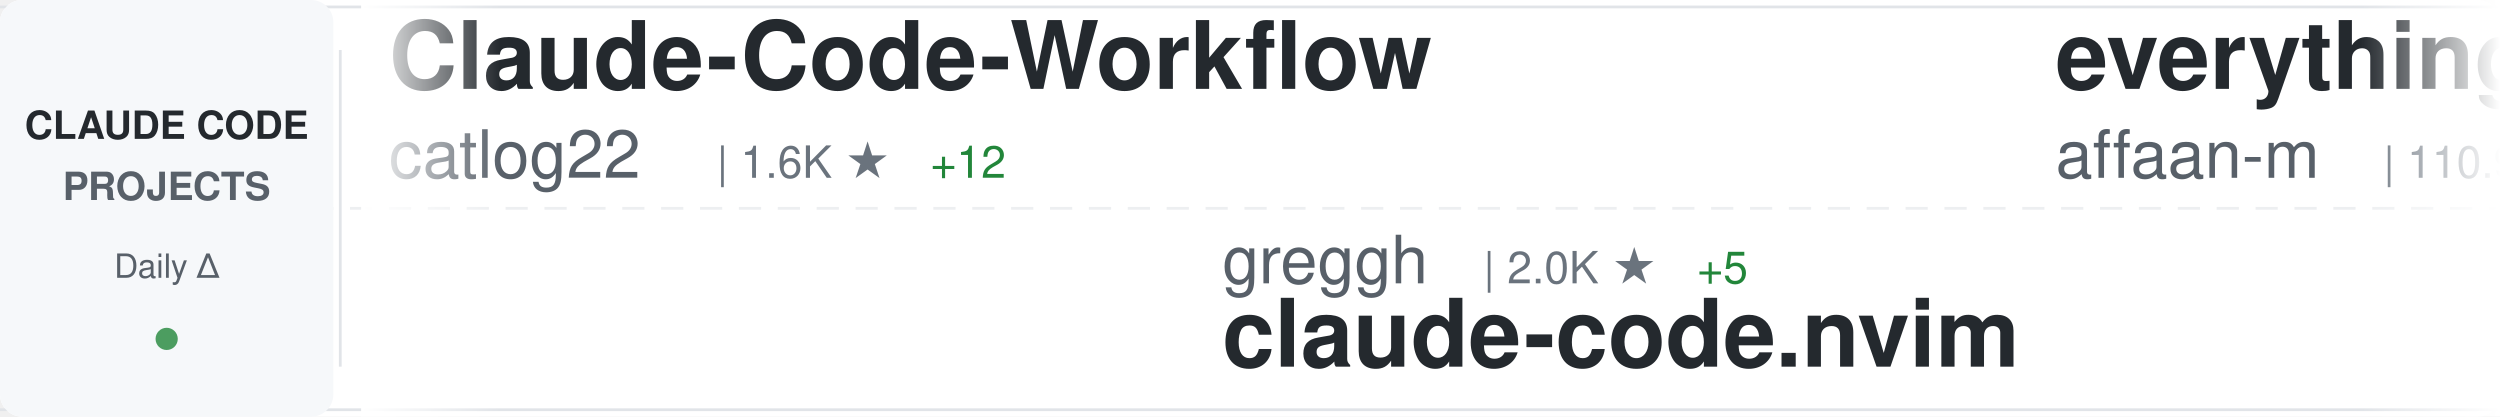
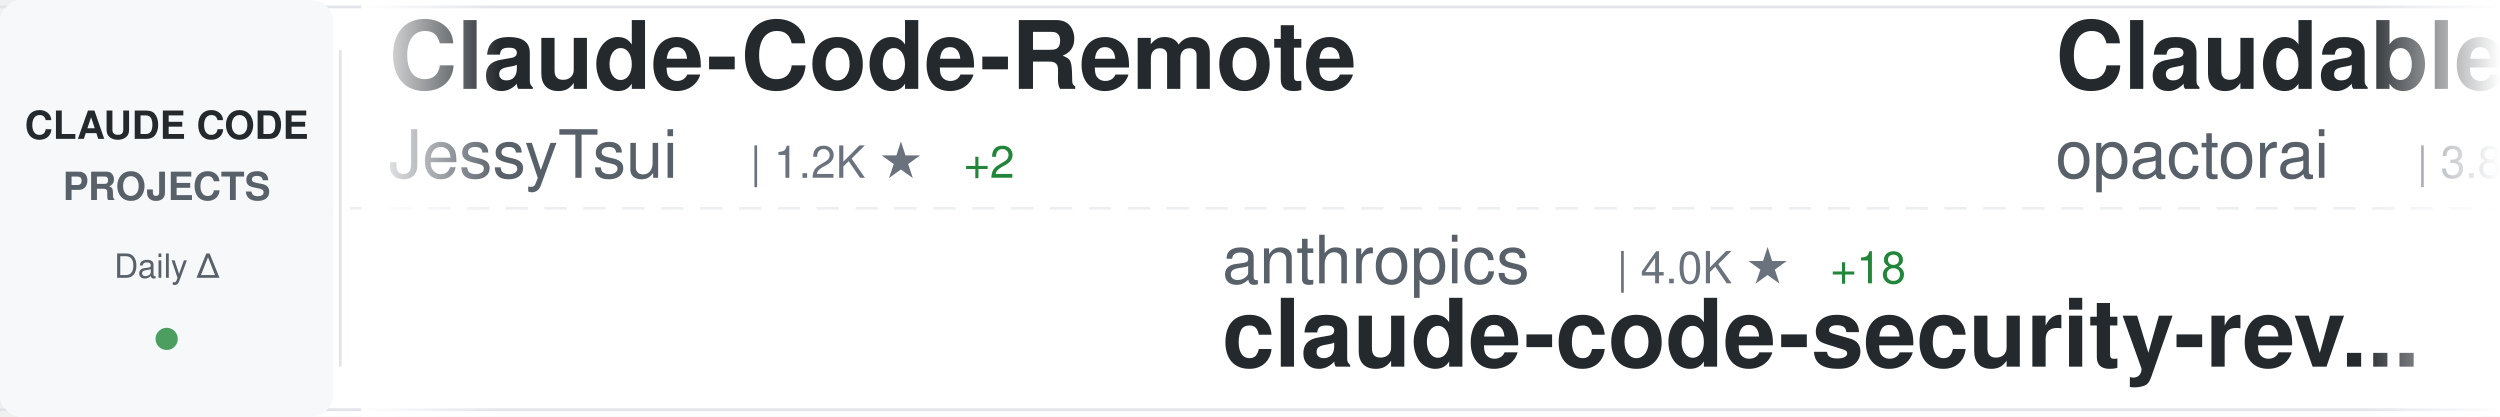
<svg xmlns="http://www.w3.org/2000/svg" width="900" height="150">
  <defs>
    <linearGradient id="awesomeLeftFade" x1="0%" y1="0%" x2="100%" y2="0%">
      <stop offset="0%" style="stop-color:#ffffff;stop-opacity:1" />
      <stop offset="100%" style="stop-color:#ffffff;stop-opacity:0" />
    </linearGradient>
    <linearGradient id="awesomeRightFade" x1="0%" y1="0%" x2="100%" y2="0%">
      <stop offset="0%" style="stop-color:#ffffff;stop-opacity:0" />
      <stop offset="100%" style="stop-color:#ffffff;stop-opacity:1" />
    </linearGradient>
  </defs>
  <rect width="900" height="150" fill="#ffffff" rx="8" />
  <rect x="0" y="2" width="900" height="1" fill="#e1e4e8" />
  <rect x="0" y="147" width="900" height="1" fill="#e1e4e8" />
  <line x1="0" y1="75" x2="900" y2="75" stroke="#e1e4e8" stroke-width="1" stroke-dasharray="8 6" opacity="0.6" />
  <rect x="0" y="0" width="120" height="150" fill="#f6f8fa" rx="8" />
  <text x="60" y="50" font-family="-apple-system, BlinkMacSystemFont, 'Segoe UI', Helvetica, Arial, sans-serif" font-size="14" font-weight="600" fill="#24292e" text-anchor="middle">CLAUDE CODE</text>
  <text x="60" y="72" font-family="-apple-system, BlinkMacSystemFont, 'Segoe UI', Helvetica, Arial, sans-serif" font-size="14" font-weight="600" fill="#586069" text-anchor="middle">PROJECTS</text>
  <text x="60" y="100" font-family="-apple-system, BlinkMacSystemFont, 'Segoe UI', Helvetica, Arial, sans-serif" font-size="12" font-weight="500" fill="#586069" text-anchor="middle">Daily Δ</text>
  <circle cx="60" cy="122" r="4" fill="#22863a" opacity="0.8" />
  <rect x="122" y="18" width="1" height="114" fill="#e1e4e8" />
  <clipPath id="awesomeTickerClip">
    <rect x="130" y="0" width="770" height="150" />
  </clipPath>
  <g clip-path="url(#awesomeTickerClip)">
    <g id="awesomeTickerItems">
      <animateTransform attributeName="transform" attributeType="XML" type="translate" from="0 0" to="-3000 0" dur="54s" repeatCount="indefinite" />
      <g transform="translate(0, 0)">
-         <text x="140" y="32" font-family="-apple-system, BlinkMacSystemFont, 'Segoe UI', Helvetica, Arial, sans-serif" font-size="34" font-weight="600" fill="#24292e">Claude-Code-Workflow</text>
-         <text x="140" y="64" font-family="-apple-system, BlinkMacSystemFont, 'Segoe UI', Helvetica, Arial, sans-serif" font-size="24" font-weight="400" fill="#586069">catlog22</text>
-         <text x="258" y="64" font-family="-apple-system, BlinkMacSystemFont, 'Segoe UI', Helvetica, Arial, sans-serif" font-size="16" font-weight="500" fill="#6a737d">| 1.6K ★</text>
-         <text x="335" y="64" font-family="-apple-system, BlinkMacSystemFont, 'Segoe UI', Helvetica, Arial, sans-serif" font-size="16" font-weight="500" fill="#22863a"> +12</text>
+         <text x="140" y="32" font-family="-apple-system, BlinkMacSystemFont, 'Segoe UI', Helvetica, Arial, sans-serif" font-size="34" font-weight="600" fill="#24292e">Claude-Code-Remote</text>
+         <text x="140" y="64" font-family="-apple-system, BlinkMacSystemFont, 'Segoe UI', Helvetica, Arial, sans-serif" font-size="24" font-weight="400" fill="#586069">JessyTsui</text>
+         <text x="270" y="64" font-family="-apple-system, BlinkMacSystemFont, 'Segoe UI', Helvetica, Arial, sans-serif" font-size="16" font-weight="500" fill="#6a737d">| 1.2K ★</text>
+         <text x="347" y="64" font-family="-apple-system, BlinkMacSystemFont, 'Segoe UI', Helvetica, Arial, sans-serif" font-size="16" font-weight="500" fill="#22863a"> +2</text>
      </g>
      <g transform="translate(300, 0)">
-         <text x="140" y="102" font-family="-apple-system, BlinkMacSystemFont, 'Segoe UI', Helvetica, Arial, sans-serif" font-size="24" font-weight="400" fill="#586069">greggh</text>
-         <text x="234" y="102" font-family="-apple-system, BlinkMacSystemFont, 'Segoe UI', Helvetica, Arial, sans-serif" font-size="16" font-weight="500" fill="#6a737d">| 2.0K ★</text>
-         <text x="311" y="102" font-family="-apple-system, BlinkMacSystemFont, 'Segoe UI', Helvetica, Arial, sans-serif" font-size="16" font-weight="500" fill="#22863a"> +5</text>
-         <text x="140" y="132" font-family="-apple-system, BlinkMacSystemFont, 'Segoe UI', Helvetica, Arial, sans-serif" font-size="34" font-weight="600" fill="#24292e">claude-code.nvim</text>
+         <text x="140" y="102" font-family="-apple-system, BlinkMacSystemFont, 'Segoe UI', Helvetica, Arial, sans-serif" font-size="24" font-weight="400" fill="#586069">anthropics</text>
+         <text x="282" y="102" font-family="-apple-system, BlinkMacSystemFont, 'Segoe UI', Helvetica, Arial, sans-serif" font-size="16" font-weight="500" fill="#6a737d">| 4.0K ★</text>
+         <text x="359" y="102" font-family="-apple-system, BlinkMacSystemFont, 'Segoe UI', Helvetica, Arial, sans-serif" font-size="16" font-weight="500" fill="#22863a"> +18</text>
+         <text x="140" y="132" font-family="-apple-system, BlinkMacSystemFont, 'Segoe UI', Helvetica, Arial, sans-serif" font-size="34" font-weight="600" fill="#24292e">claude-code-security-rev...</text>
      </g>
      <g transform="translate(600, 0)">
-         <text x="140" y="32" font-family="-apple-system, BlinkMacSystemFont, 'Segoe UI', Helvetica, Arial, sans-serif" font-size="34" font-weight="600" fill="#24292e">everything-claude-code</text>
-         <text x="140" y="64" font-family="-apple-system, BlinkMacSystemFont, 'Segoe UI', Helvetica, Arial, sans-serif" font-size="24" font-weight="400" fill="#586069">affaan-m</text>
-         <text x="258" y="64" font-family="-apple-system, BlinkMacSystemFont, 'Segoe UI', Helvetica, Arial, sans-serif" font-size="16" font-weight="500" fill="#6a737d">| 110.9K ★</text>
-         <text x="353" y="64" font-family="-apple-system, BlinkMacSystemFont, 'Segoe UI', Helvetica, Arial, sans-serif" font-size="16" font-weight="500" fill="#22863a"> +2.2K</text>
+         <text x="140" y="32" font-family="-apple-system, BlinkMacSystemFont, 'Segoe UI', Helvetica, Arial, sans-serif" font-size="34" font-weight="600" fill="#24292e">Claudable</text>
+         <text x="140" y="64" font-family="-apple-system, BlinkMacSystemFont, 'Segoe UI', Helvetica, Arial, sans-serif" font-size="24" font-weight="400" fill="#586069">opactorai</text>
+         <text x="270" y="64" font-family="-apple-system, BlinkMacSystemFont, 'Segoe UI', Helvetica, Arial, sans-serif" font-size="16" font-weight="500" fill="#6a737d">| 3.8K ★</text>
+         <text x="347" y="64" font-family="-apple-system, BlinkMacSystemFont, 'Segoe UI', Helvetica, Arial, sans-serif" font-size="16" font-weight="500" fill="#22863a"> +5</text>
      </g>
      <g transform="translate(900, 0)">
-         <text x="140" y="102" font-family="-apple-system, BlinkMacSystemFont, 'Segoe UI', Helvetica, Arial, sans-serif" font-size="24" font-weight="400" fill="#586069">zhukunpenglinyutong</text>
-         <text x="390" y="102" font-family="-apple-system, BlinkMacSystemFont, 'Segoe UI', Helvetica, Arial, sans-serif" font-size="16" font-weight="500" fill="#6a737d">| 2.2K ★</text>
-         <text x="467" y="102" font-family="-apple-system, BlinkMacSystemFont, 'Segoe UI', Helvetica, Arial, sans-serif" font-size="16" font-weight="500" fill="#22863a"> +36</text>
-         <text x="140" y="132" font-family="-apple-system, BlinkMacSystemFont, 'Segoe UI', Helvetica, Arial, sans-serif" font-size="34" font-weight="600" fill="#24292e">idea-claude-code-gui</text>
+         <text x="140" y="102" font-family="-apple-system, BlinkMacSystemFont, 'Segoe UI', Helvetica, Arial, sans-serif" font-size="24" font-weight="400" fill="#586069">severity1</text>
+         <text x="270" y="102" font-family="-apple-system, BlinkMacSystemFont, 'Segoe UI', Helvetica, Arial, sans-serif" font-size="16" font-weight="500" fill="#6a737d">| 1.3K ★</text>
+         <text x="347" y="102" font-family="-apple-system, BlinkMacSystemFont, 'Segoe UI', Helvetica, Arial, sans-serif" font-size="16" font-weight="500" fill="#22863a"> +1</text>
+         <text x="140" y="132" font-family="-apple-system, BlinkMacSystemFont, 'Segoe UI', Helvetica, Arial, sans-serif" font-size="34" font-weight="600" fill="#24292e">claude-code-prompt-impro...</text>
      </g>
      <g transform="translate(1200, 0)">
-         <text x="140" y="32" font-family="-apple-system, BlinkMacSystemFont, 'Segoe UI', Helvetica, Arial, sans-serif" font-size="34" font-weight="600" fill="#24292e">nanoclaw</text>
-         <text x="140" y="64" font-family="-apple-system, BlinkMacSystemFont, 'Segoe UI', Helvetica, Arial, sans-serif" font-size="24" font-weight="400" fill="#586069">qwibitai</text>
-         <text x="258" y="64" font-family="-apple-system, BlinkMacSystemFont, 'Segoe UI', Helvetica, Arial, sans-serif" font-size="16" font-weight="500" fill="#6a737d">| 25.7K ★</text>
-         <text x="344" y="64" font-family="-apple-system, BlinkMacSystemFont, 'Segoe UI', Helvetica, Arial, sans-serif" font-size="16" font-weight="500" fill="#22863a"> +150</text>
+         <text x="140" y="32" font-family="-apple-system, BlinkMacSystemFont, 'Segoe UI', Helvetica, Arial, sans-serif" font-size="34" font-weight="600" fill="#24292e">Claude-Code-x-OpenClaw-G...</text>
+         <text x="140" y="64" font-family="-apple-system, BlinkMacSystemFont, 'Segoe UI', Helvetica, Arial, sans-serif" font-size="24" font-weight="400" fill="#586069">KimYx0207</text>
+         <text x="270" y="64" font-family="-apple-system, BlinkMacSystemFont, 'Segoe UI', Helvetica, Arial, sans-serif" font-size="16" font-weight="500" fill="#6a737d">| 2.4K ★</text>
+         <text x="347" y="64" font-family="-apple-system, BlinkMacSystemFont, 'Segoe UI', Helvetica, Arial, sans-serif" font-size="16" font-weight="500" fill="#22863a"> +45</text>
      </g>
      <g transform="translate(1500, 0)">
-         <text x="140" y="102" font-family="-apple-system, BlinkMacSystemFont, 'Segoe UI', Helvetica, Arial, sans-serif" font-size="24" font-weight="400" fill="#586069">anthropics</text>
-         <text x="282" y="102" font-family="-apple-system, BlinkMacSystemFont, 'Segoe UI', Helvetica, Arial, sans-serif" font-size="16" font-weight="500" fill="#6a737d">| 14.9K ★</text>
-         <text x="368" y="102" font-family="-apple-system, BlinkMacSystemFont, 'Segoe UI', Helvetica, Arial, sans-serif" font-size="16" font-weight="500" fill="#22863a"> +182</text>
-         <text x="140" y="132" font-family="-apple-system, BlinkMacSystemFont, 'Segoe UI', Helvetica, Arial, sans-serif" font-size="34" font-weight="600" fill="#24292e">claude-plugins-official</text>
+         <text x="140" y="102" font-family="-apple-system, BlinkMacSystemFont, 'Segoe UI', Helvetica, Arial, sans-serif" font-size="24" font-weight="400" fill="#586069">snarktank</text>
+         <text x="270" y="102" font-family="-apple-system, BlinkMacSystemFont, 'Segoe UI', Helvetica, Arial, sans-serif" font-size="16" font-weight="500" fill="#6a737d">| 13.9K ★</text>
+         <text x="356" y="102" font-family="-apple-system, BlinkMacSystemFont, 'Segoe UI', Helvetica, Arial, sans-serif" font-size="16" font-weight="500" fill="#22863a"> +67</text>
+         <text x="140" y="132" font-family="-apple-system, BlinkMacSystemFont, 'Segoe UI', Helvetica, Arial, sans-serif" font-size="34" font-weight="600" fill="#24292e">ralph</text>
      </g>
      <g transform="translate(1800, 0)">
-         <text x="140" y="32" font-family="-apple-system, BlinkMacSystemFont, 'Segoe UI', Helvetica, Arial, sans-serif" font-size="34" font-weight="600" fill="#24292e">claude-code</text>
-         <text x="140" y="64" font-family="-apple-system, BlinkMacSystemFont, 'Segoe UI', Helvetica, Arial, sans-serif" font-size="24" font-weight="400" fill="#586069">MadAppGang</text>
-         <text x="282" y="64" font-family="-apple-system, BlinkMacSystemFont, 'Segoe UI', Helvetica, Arial, sans-serif" font-size="16" font-weight="500" fill="#6a737d">| 248 ★</text>
-         <text x="350" y="64" font-family="-apple-system, BlinkMacSystemFont, 'Segoe UI', Helvetica, Arial, sans-serif" font-size="16" font-weight="500" fill="#22863a"> +1</text>
+         <text x="140" y="32" font-family="-apple-system, BlinkMacSystemFont, 'Segoe UI', Helvetica, Arial, sans-serif" font-size="34" font-weight="600" fill="#24292e">claude-code-pm-course</text>
+         <text x="140" y="64" font-family="-apple-system, BlinkMacSystemFont, 'Segoe UI', Helvetica, Arial, sans-serif" font-size="24" font-weight="400" fill="#586069">carlvellotti</text>
+         <text x="306" y="64" font-family="-apple-system, BlinkMacSystemFont, 'Segoe UI', Helvetica, Arial, sans-serif" font-size="16" font-weight="500" fill="#6a737d">| 1.7K ★</text>
+         <text x="383" y="64" font-family="-apple-system, BlinkMacSystemFont, 'Segoe UI', Helvetica, Arial, sans-serif" font-size="16" font-weight="500" fill="#22863a"> +4</text>
      </g>
      <g transform="translate(2100, 0)">
+         <text x="140" y="102" font-family="-apple-system, BlinkMacSystemFont, 'Segoe UI', Helvetica, Arial, sans-serif" font-size="24" font-weight="400" fill="#586069">rohitg00</text>
+         <text x="258" y="102" font-family="-apple-system, BlinkMacSystemFont, 'Segoe UI', Helvetica, Arial, sans-serif" font-size="16" font-weight="500" fill="#6a737d">| 918 ★</text>
+         <text x="326" y="102" font-family="-apple-system, BlinkMacSystemFont, 'Segoe UI', Helvetica, Arial, sans-serif" font-size="16" font-weight="500" fill="#22863a"> +11</text>
+         <text x="140" y="132" font-family="-apple-system, BlinkMacSystemFont, 'Segoe UI', Helvetica, Arial, sans-serif" font-size="34" font-weight="600" fill="#24292e">awesome-claude-code-tool...</text>
+       </g>
+       <g transform="translate(2400, 0)">
+         <text x="140" y="32" font-family="-apple-system, BlinkMacSystemFont, 'Segoe UI', Helvetica, Arial, sans-serif" font-size="34" font-weight="600" fill="#24292e">claude-code-proxy</text>
+         <text x="140" y="64" font-family="-apple-system, BlinkMacSystemFont, 'Segoe UI', Helvetica, Arial, sans-serif" font-size="24" font-weight="400" fill="#586069">1rgs</text>
+         <text x="210" y="64" font-family="-apple-system, BlinkMacSystemFont, 'Segoe UI', Helvetica, Arial, sans-serif" font-size="16" font-weight="500" fill="#6a737d">| 3.3K ★</text>
+         <text x="287" y="64" font-family="-apple-system, BlinkMacSystemFont, 'Segoe UI', Helvetica, Arial, sans-serif" font-size="16" font-weight="500" fill="#22863a"> +9</text>
+       </g>
+       <g transform="translate(2700, 0)">
        <text x="140" y="102" font-family="-apple-system, BlinkMacSystemFont, 'Segoe UI', Helvetica, Arial, sans-serif" font-size="24" font-weight="400" fill="#586069">jarrodwatts</text>
-         <text x="294" y="102" font-family="-apple-system, BlinkMacSystemFont, 'Segoe UI', Helvetica, Arial, sans-serif" font-size="16" font-weight="500" fill="#6a737d">| 14.0K ★</text>
-         <text x="380" y="102" font-family="-apple-system, BlinkMacSystemFont, 'Segoe UI', Helvetica, Arial, sans-serif" font-size="16" font-weight="500" fill="#22863a"> +583</text>
+         <text x="294" y="102" font-family="-apple-system, BlinkMacSystemFont, 'Segoe UI', Helvetica, Arial, sans-serif" font-size="16" font-weight="500" fill="#6a737d">| 14.1K ★</text>
+         <text x="380" y="102" font-family="-apple-system, BlinkMacSystemFont, 'Segoe UI', Helvetica, Arial, sans-serif" font-size="16" font-weight="500" fill="#22863a"> +552</text>
        <text x="140" y="132" font-family="-apple-system, BlinkMacSystemFont, 'Segoe UI', Helvetica, Arial, sans-serif" font-size="34" font-weight="600" fill="#24292e">claude-hud</text>
      </g>
-       <g transform="translate(2400, 0)">
-         <text x="140" y="32" font-family="-apple-system, BlinkMacSystemFont, 'Segoe UI', Helvetica, Arial, sans-serif" font-size="34" font-weight="600" fill="#24292e">claude-code-cheat-sheet</text>
-         <text x="140" y="64" font-family="-apple-system, BlinkMacSystemFont, 'Segoe UI', Helvetica, Arial, sans-serif" font-size="24" font-weight="400" fill="#586069">Njengah</text>
-         <text x="246" y="64" font-family="-apple-system, BlinkMacSystemFont, 'Segoe UI', Helvetica, Arial, sans-serif" font-size="16" font-weight="500" fill="#6a737d">| 1.5K ★</text>
-         <text x="323" y="64" font-family="-apple-system, BlinkMacSystemFont, 'Segoe UI', Helvetica, Arial, sans-serif" font-size="16" font-weight="500" fill="#22863a"> +6</text>
-       </g>
-       <g transform="translate(2700, 0)">
-         <text x="140" y="102" font-family="-apple-system, BlinkMacSystemFont, 'Segoe UI', Helvetica, Arial, sans-serif" font-size="24" font-weight="400" fill="#586069">ghuntley</text>
-         <text x="258" y="102" font-family="-apple-system, BlinkMacSystemFont, 'Segoe UI', Helvetica, Arial, sans-serif" font-size="16" font-weight="500" fill="#6a737d">| 872 ★</text>
-         <text x="326" y="102" font-family="-apple-system, BlinkMacSystemFont, 'Segoe UI', Helvetica, Arial, sans-serif" font-size="16" font-weight="500" fill="#22863a"> +1</text>
-         <text x="140" y="132" font-family="-apple-system, BlinkMacSystemFont, 'Segoe UI', Helvetica, Arial, sans-serif" font-size="34" font-weight="600" fill="#24292e">claude-code-source-code-...</text>
-       </g>
      <g transform="translate(3000, 0)">
-         <text x="140" y="32" font-family="-apple-system, BlinkMacSystemFont, 'Segoe UI', Helvetica, Arial, sans-serif" font-size="34" font-weight="600" fill="#24292e">Claude-Code-Workflow</text>
-         <text x="140" y="64" font-family="-apple-system, BlinkMacSystemFont, 'Segoe UI', Helvetica, Arial, sans-serif" font-size="24" font-weight="400" fill="#586069">catlog22</text>
-         <text x="258" y="64" font-family="-apple-system, BlinkMacSystemFont, 'Segoe UI', Helvetica, Arial, sans-serif" font-size="16" font-weight="500" fill="#6a737d">| 1.6K ★</text>
-         <text x="335" y="64" font-family="-apple-system, BlinkMacSystemFont, 'Segoe UI', Helvetica, Arial, sans-serif" font-size="16" font-weight="500" fill="#22863a"> +12</text>
+         <text x="140" y="32" font-family="-apple-system, BlinkMacSystemFont, 'Segoe UI', Helvetica, Arial, sans-serif" font-size="34" font-weight="600" fill="#24292e">Claude-Code-Remote</text>
+         <text x="140" y="64" font-family="-apple-system, BlinkMacSystemFont, 'Segoe UI', Helvetica, Arial, sans-serif" font-size="24" font-weight="400" fill="#586069">JessyTsui</text>
+         <text x="270" y="64" font-family="-apple-system, BlinkMacSystemFont, 'Segoe UI', Helvetica, Arial, sans-serif" font-size="16" font-weight="500" fill="#6a737d">| 1.2K ★</text>
+         <text x="347" y="64" font-family="-apple-system, BlinkMacSystemFont, 'Segoe UI', Helvetica, Arial, sans-serif" font-size="16" font-weight="500" fill="#22863a"> +2</text>
      </g>
      <g transform="translate(3300, 0)">
-         <text x="140" y="102" font-family="-apple-system, BlinkMacSystemFont, 'Segoe UI', Helvetica, Arial, sans-serif" font-size="24" font-weight="400" fill="#586069">greggh</text>
-         <text x="234" y="102" font-family="-apple-system, BlinkMacSystemFont, 'Segoe UI', Helvetica, Arial, sans-serif" font-size="16" font-weight="500" fill="#6a737d">| 2.0K ★</text>
-         <text x="311" y="102" font-family="-apple-system, BlinkMacSystemFont, 'Segoe UI', Helvetica, Arial, sans-serif" font-size="16" font-weight="500" fill="#22863a"> +5</text>
-         <text x="140" y="132" font-family="-apple-system, BlinkMacSystemFont, 'Segoe UI', Helvetica, Arial, sans-serif" font-size="34" font-weight="600" fill="#24292e">claude-code.nvim</text>
+         <text x="140" y="102" font-family="-apple-system, BlinkMacSystemFont, 'Segoe UI', Helvetica, Arial, sans-serif" font-size="24" font-weight="400" fill="#586069">anthropics</text>
+         <text x="282" y="102" font-family="-apple-system, BlinkMacSystemFont, 'Segoe UI', Helvetica, Arial, sans-serif" font-size="16" font-weight="500" fill="#6a737d">| 4.0K ★</text>
+         <text x="359" y="102" font-family="-apple-system, BlinkMacSystemFont, 'Segoe UI', Helvetica, Arial, sans-serif" font-size="16" font-weight="500" fill="#22863a"> +18</text>
+         <text x="140" y="132" font-family="-apple-system, BlinkMacSystemFont, 'Segoe UI', Helvetica, Arial, sans-serif" font-size="34" font-weight="600" fill="#24292e">claude-code-security-rev...</text>
      </g>
      <g transform="translate(3600, 0)">
-         <text x="140" y="32" font-family="-apple-system, BlinkMacSystemFont, 'Segoe UI', Helvetica, Arial, sans-serif" font-size="34" font-weight="600" fill="#24292e">everything-claude-code</text>
-         <text x="140" y="64" font-family="-apple-system, BlinkMacSystemFont, 'Segoe UI', Helvetica, Arial, sans-serif" font-size="24" font-weight="400" fill="#586069">affaan-m</text>
-         <text x="258" y="64" font-family="-apple-system, BlinkMacSystemFont, 'Segoe UI', Helvetica, Arial, sans-serif" font-size="16" font-weight="500" fill="#6a737d">| 110.9K ★</text>
-         <text x="353" y="64" font-family="-apple-system, BlinkMacSystemFont, 'Segoe UI', Helvetica, Arial, sans-serif" font-size="16" font-weight="500" fill="#22863a"> +2.2K</text>
+         <text x="140" y="32" font-family="-apple-system, BlinkMacSystemFont, 'Segoe UI', Helvetica, Arial, sans-serif" font-size="34" font-weight="600" fill="#24292e">Claudable</text>
+         <text x="140" y="64" font-family="-apple-system, BlinkMacSystemFont, 'Segoe UI', Helvetica, Arial, sans-serif" font-size="24" font-weight="400" fill="#586069">opactorai</text>
+         <text x="270" y="64" font-family="-apple-system, BlinkMacSystemFont, 'Segoe UI', Helvetica, Arial, sans-serif" font-size="16" font-weight="500" fill="#6a737d">| 3.8K ★</text>
+         <text x="347" y="64" font-family="-apple-system, BlinkMacSystemFont, 'Segoe UI', Helvetica, Arial, sans-serif" font-size="16" font-weight="500" fill="#22863a"> +5</text>
      </g>
      <g transform="translate(3900, 0)">
-         <text x="140" y="102" font-family="-apple-system, BlinkMacSystemFont, 'Segoe UI', Helvetica, Arial, sans-serif" font-size="24" font-weight="400" fill="#586069">zhukunpenglinyutong</text>
-         <text x="390" y="102" font-family="-apple-system, BlinkMacSystemFont, 'Segoe UI', Helvetica, Arial, sans-serif" font-size="16" font-weight="500" fill="#6a737d">| 2.2K ★</text>
-         <text x="467" y="102" font-family="-apple-system, BlinkMacSystemFont, 'Segoe UI', Helvetica, Arial, sans-serif" font-size="16" font-weight="500" fill="#22863a"> +36</text>
-         <text x="140" y="132" font-family="-apple-system, BlinkMacSystemFont, 'Segoe UI', Helvetica, Arial, sans-serif" font-size="34" font-weight="600" fill="#24292e">idea-claude-code-gui</text>
+         <text x="140" y="102" font-family="-apple-system, BlinkMacSystemFont, 'Segoe UI', Helvetica, Arial, sans-serif" font-size="24" font-weight="400" fill="#586069">severity1</text>
+         <text x="270" y="102" font-family="-apple-system, BlinkMacSystemFont, 'Segoe UI', Helvetica, Arial, sans-serif" font-size="16" font-weight="500" fill="#6a737d">| 1.3K ★</text>
+         <text x="347" y="102" font-family="-apple-system, BlinkMacSystemFont, 'Segoe UI', Helvetica, Arial, sans-serif" font-size="16" font-weight="500" fill="#22863a"> +1</text>
+         <text x="140" y="132" font-family="-apple-system, BlinkMacSystemFont, 'Segoe UI', Helvetica, Arial, sans-serif" font-size="34" font-weight="600" fill="#24292e">claude-code-prompt-impro...</text>
      </g>
    </g>
  </g>
  <rect x="130" y="0" width="50" height="150" fill="url(#awesomeLeftFade)" />
  <rect x="850" y="0" width="50" height="150" fill="url(#awesomeRightFade)" />
</svg>
